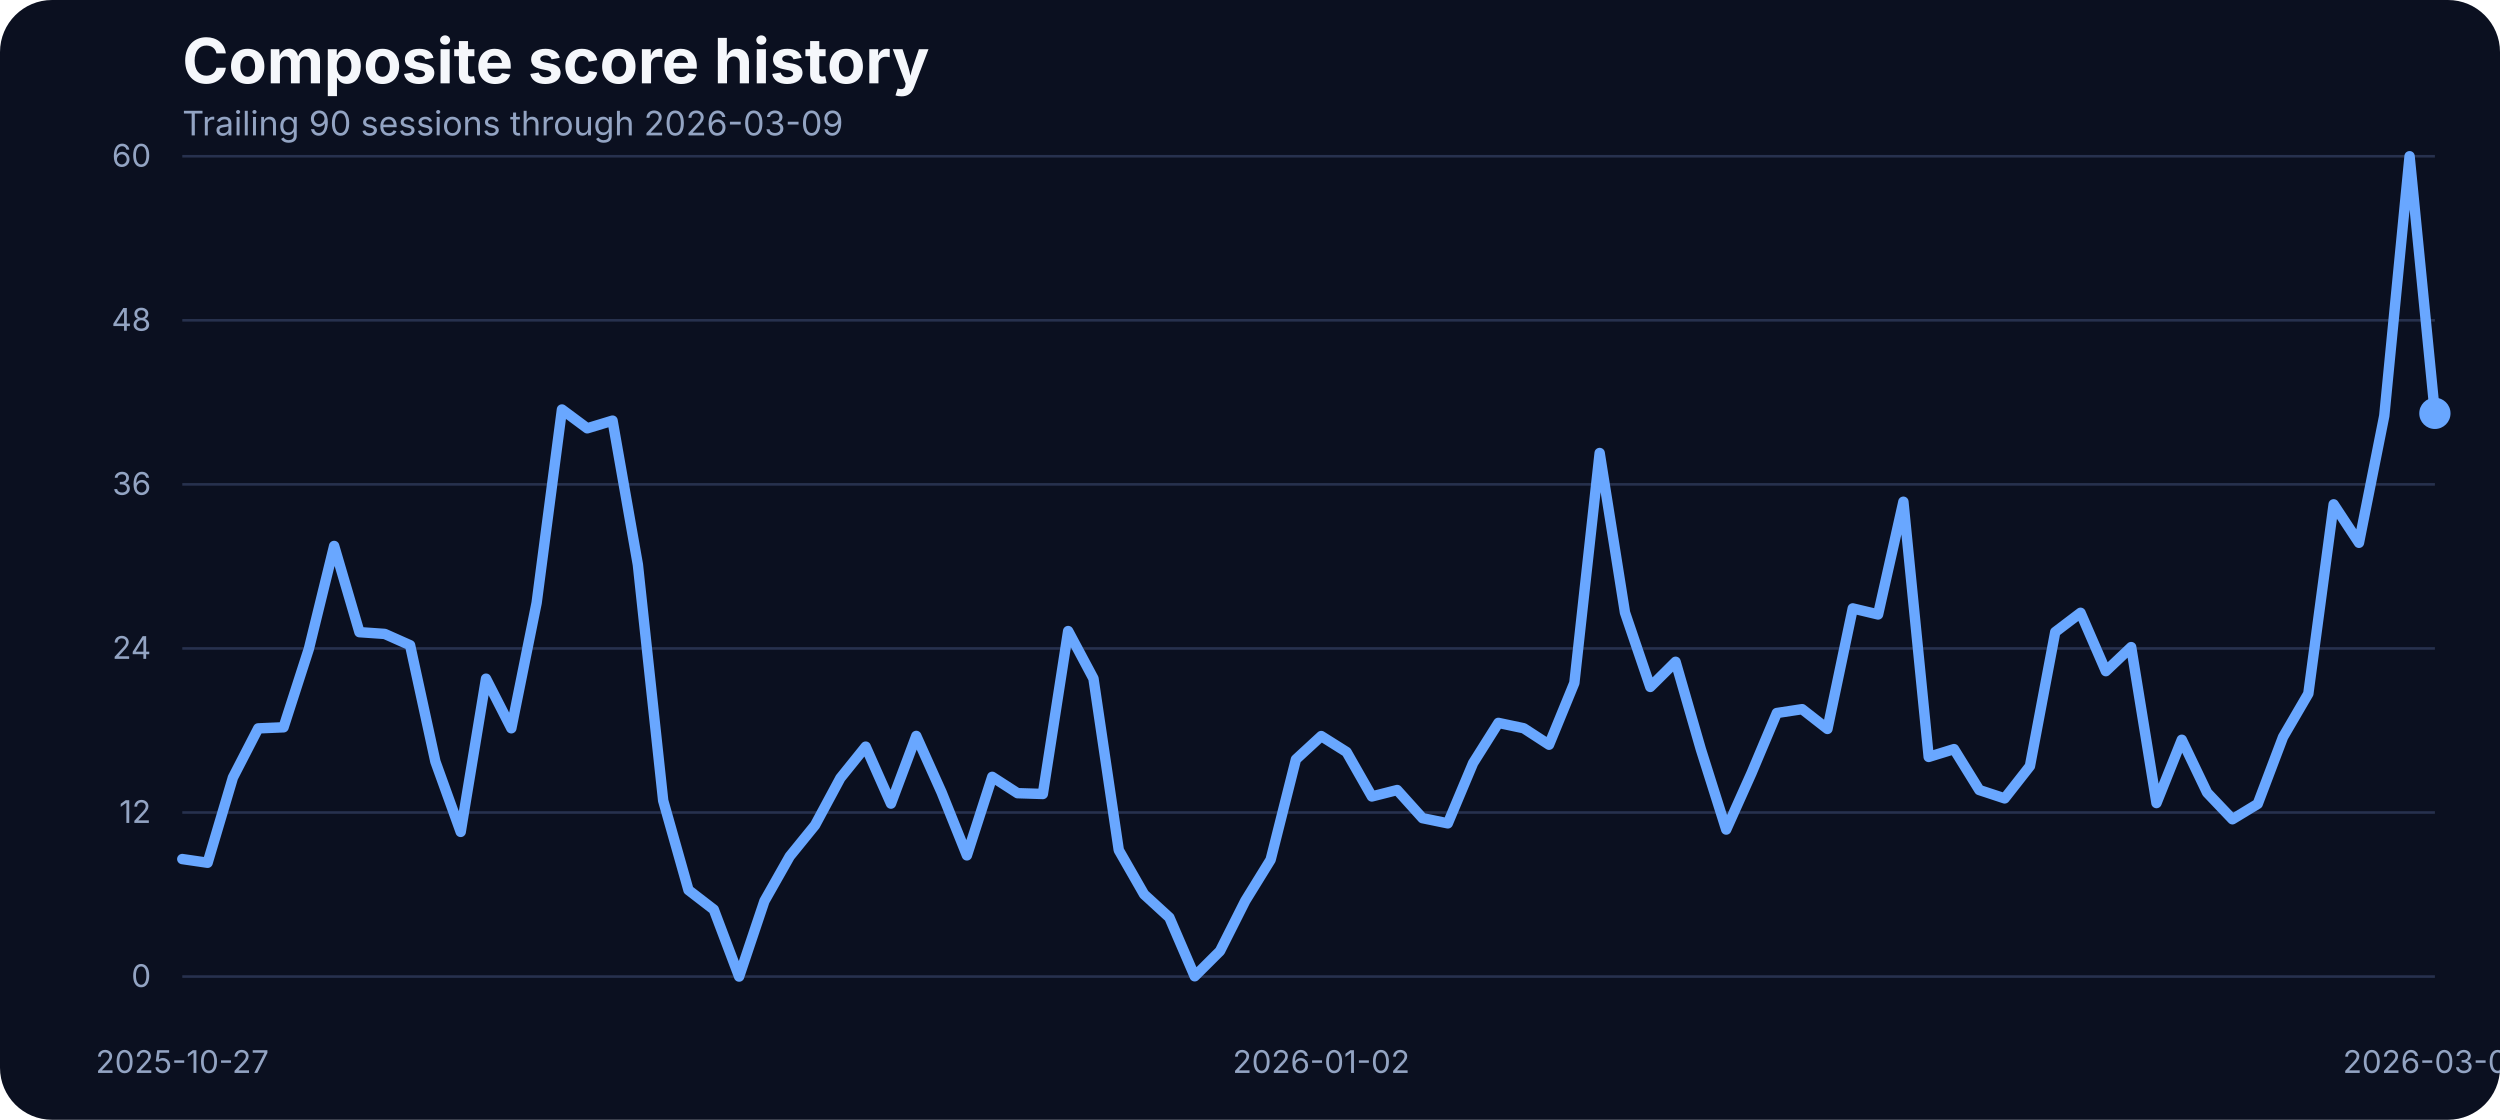
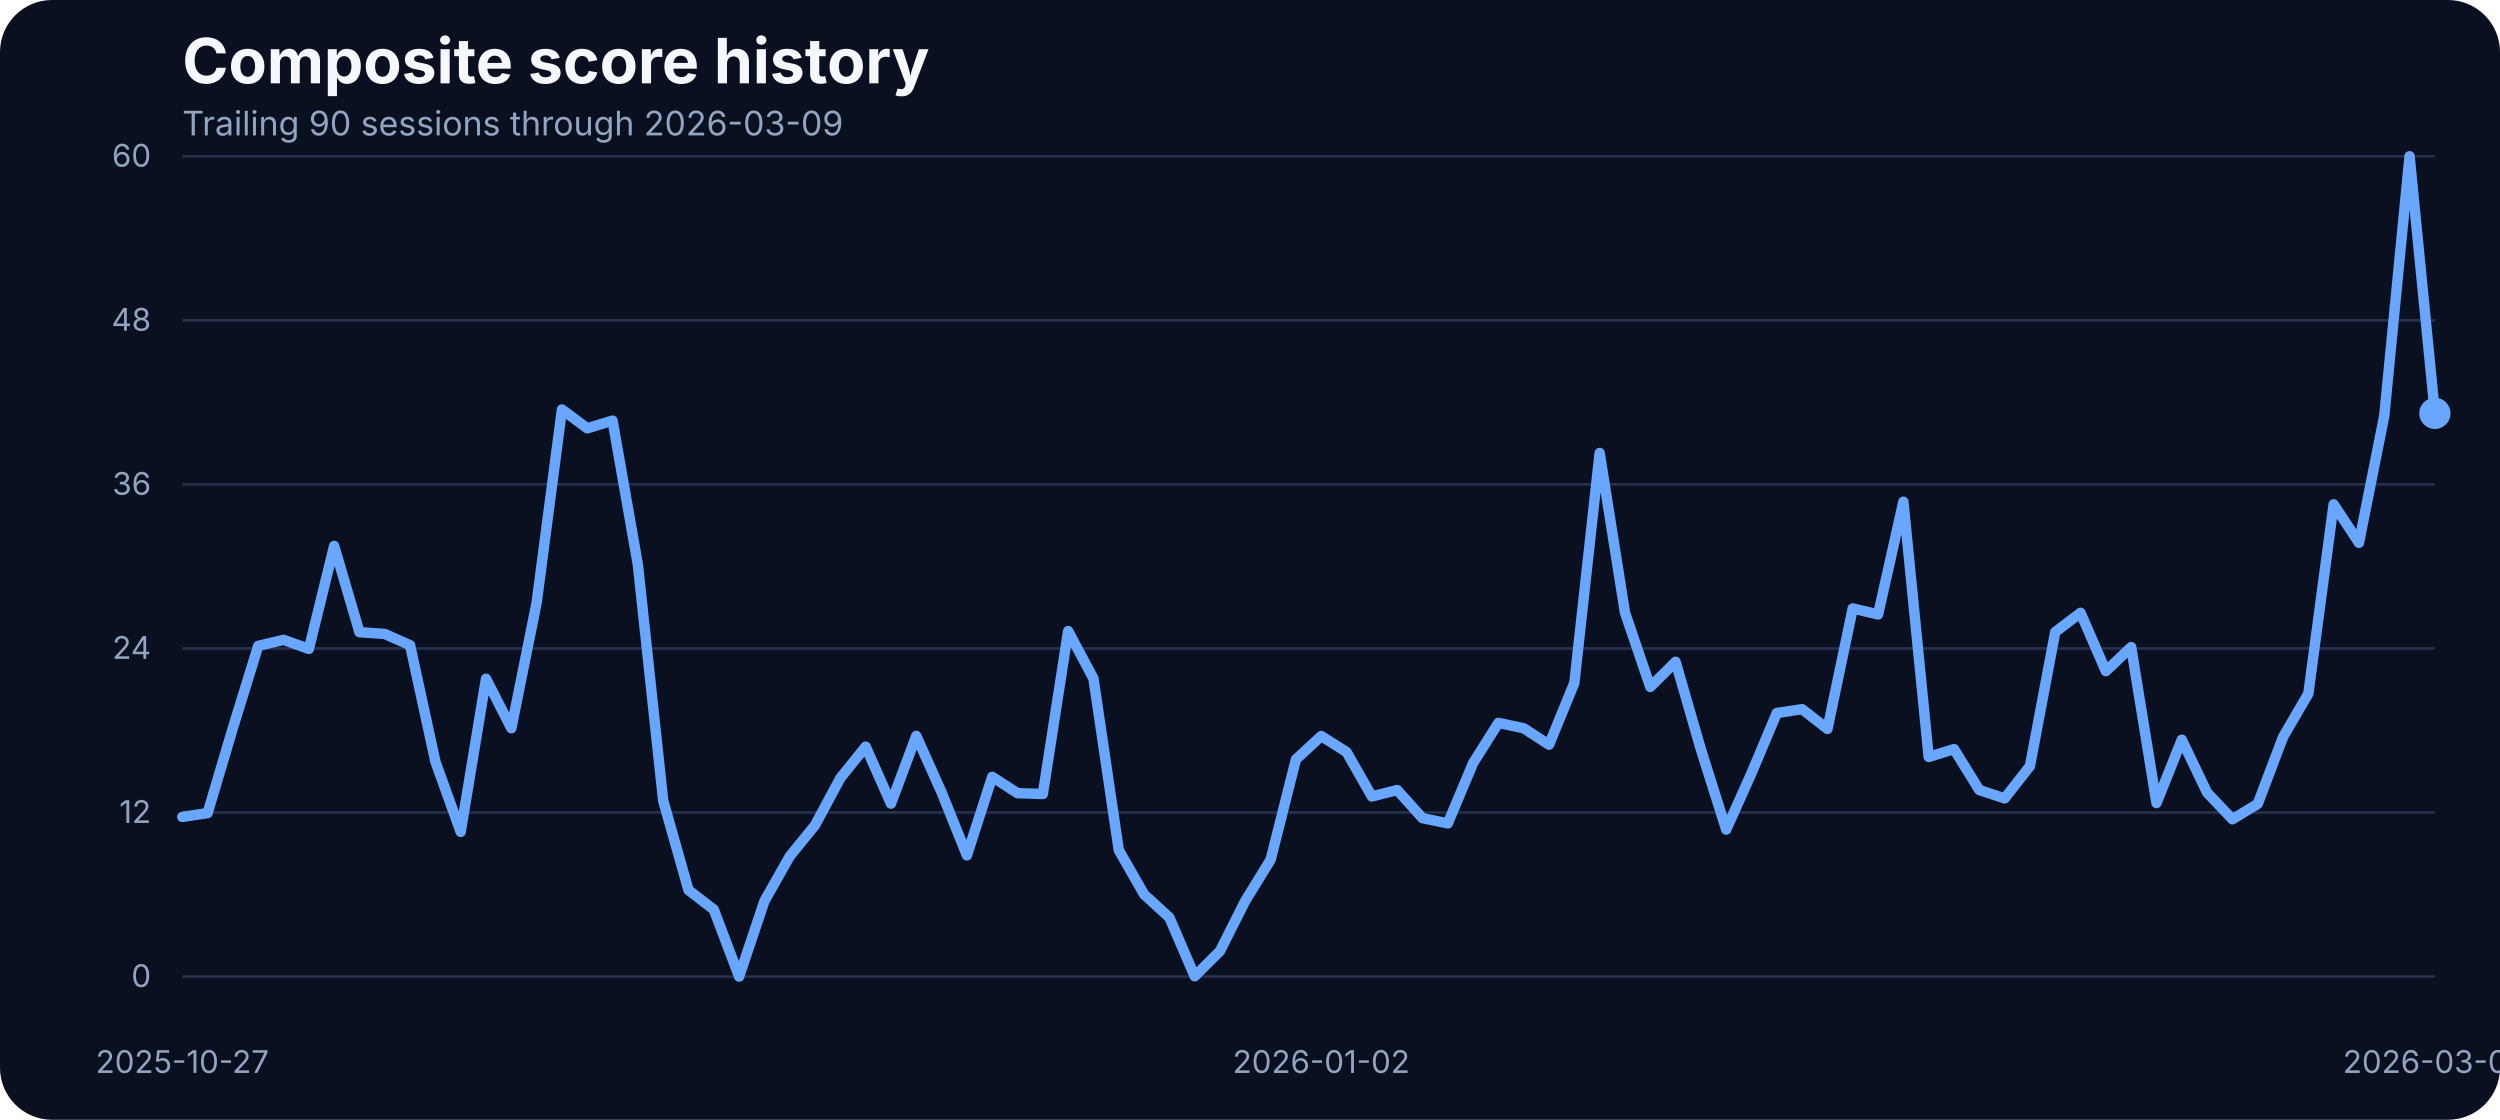
<svg xmlns="http://www.w3.org/2000/svg" width="960" height="430" viewBox="0 0 960 430" role="img" aria-label="Composite score history">
  <rect width="100%" height="100%" fill="#0b1020" rx="20" />
  <text x="70" y="32" fill="#f5f7fb" font-family="Inter, Arial, sans-serif" font-size="24" font-weight="700">Composite score history</text>
  <text x="70" y="52" fill="#93a4c3" font-family="Inter, Arial, sans-serif" font-size="13">Trailing 90 sessions through 2026-03-09</text>
  <line x1="70" x2="935" y1="375.00" y2="375.00" stroke="#27314e" stroke-width="1" />
  <text x="58" y="379.00" text-anchor="end" fill="#93a4c3" font-family="Inter, Arial, sans-serif" font-size="12">0</text>
  <line x1="70" x2="935" y1="312.00" y2="312.00" stroke="#27314e" stroke-width="1" />
  <text x="58" y="316.00" text-anchor="end" fill="#93a4c3" font-family="Inter, Arial, sans-serif" font-size="12">12</text>
  <line x1="70" x2="935" y1="249.00" y2="249.00" stroke="#27314e" stroke-width="1" />
  <text x="58" y="253.00" text-anchor="end" fill="#93a4c3" font-family="Inter, Arial, sans-serif" font-size="12">24</text>
  <line x1="70" x2="935" y1="186.00" y2="186.00" stroke="#27314e" stroke-width="1" />
  <text x="58" y="190.00" text-anchor="end" fill="#93a4c3" font-family="Inter, Arial, sans-serif" font-size="12">36</text>
  <line x1="70" x2="935" y1="123.00" y2="123.00" stroke="#27314e" stroke-width="1" />
  <text x="58" y="127.00" text-anchor="end" fill="#93a4c3" font-family="Inter, Arial, sans-serif" font-size="12">48</text>
  <line x1="70" x2="935" y1="60.00" y2="60.00" stroke="#27314e" stroke-width="1" />
  <text x="58" y="64.00" text-anchor="end" fill="#93a4c3" font-family="Inter, Arial, sans-serif" font-size="12">60</text>
  <text x="70.00" y="412" text-anchor="middle" fill="#93a4c3" font-family="Inter, Arial, sans-serif" font-size="12">2025-10-27</text>
  <text x="507.36" y="412" text-anchor="middle" fill="#93a4c3" font-family="Inter, Arial, sans-serif" font-size="12">2026-01-02</text>
  <text x="935.00" y="412" text-anchor="middle" fill="#93a4c3" font-family="Inter, Arial, sans-serif" font-size="12">2026-03-09</text>
-   <path d="M 70.00 329.88 L 79.72 331.30 L 89.44 298.57 L 99.16 279.70 L 108.88 279.28 L 118.60 249.18 L 128.31 209.65 L 138.03 242.75 L 147.75 243.43 L 157.47 247.76 L 167.19 292.45 L 176.91 319.44 L 186.63 260.62 L 196.35 279.65 L 206.07 231.47 L 215.79 157.25 L 225.51 164.47 L 235.22 161.52 L 244.94 216.81 L 254.66 307.42 L 264.38 341.79 L 274.10 349.28 L 283.82 375.00 L 293.54 346.01 L 303.26 328.83 L 312.98 316.86 L 322.70 298.78 L 332.42 286.71 L 342.13 308.58 L 351.85 282.60 L 361.57 304.26 L 371.29 328.46 L 381.01 298.31 L 390.73 304.58 L 400.45 304.89 L 410.17 242.33 L 419.89 260.56 L 429.61 326.45 L 439.33 343.43 L 449.04 352.33 L 458.76 374.89 L 468.48 365.20 L 478.20 345.90 L 487.92 330.14 L 497.64 291.61 L 507.36 282.65 L 517.08 288.77 L 526.80 305.84 L 536.52 303.37 L 546.24 314.17 L 555.96 316.17 L 565.67 293.03 L 575.39 277.59 L 585.11 279.65 L 594.83 285.97 L 604.55 262.25 L 614.27 173.96 L 623.99 235.21 L 633.71 263.78 L 643.43 254.13 L 653.15 287.82 L 662.87 318.55 L 672.58 296.88 L 682.30 273.80 L 692.02 272.32 L 701.74 279.91 L 711.46 233.63 L 721.18 235.95 L 730.90 192.67 L 740.62 290.66 L 750.34 287.66 L 760.06 303.37 L 769.78 306.58 L 779.49 294.19 L 789.21 242.70 L 798.93 235.32 L 808.65 257.72 L 818.37 248.49 L 828.09 308.37 L 837.81 284.07 L 847.53 304.37 L 857.25 314.59 L 866.97 308.69 L 876.69 283.02 L 886.40 266.36 L 896.12 193.67 L 905.84 208.43 L 915.56 159.68 L 925.28 60.00 L 935.00 158.73" fill="none" stroke="#69a7ff" stroke-width="4" stroke-linecap="round" stroke-linejoin="round" />
+   <path d="M 70.00 313.70 L 79.72 312.22 L 89.44 279.49 L 99.16 248.02 L 108.88 245.70 L 118.60 249.18 L 128.31 209.65 L 138.03 242.75 L 147.75 243.43 L 157.47 247.76 L 167.19 292.45 L 176.91 319.44 L 186.63 260.62 L 196.35 279.65 L 206.07 231.47 L 215.79 157.25 L 225.51 164.47 L 235.22 161.52 L 244.94 216.81 L 254.66 307.42 L 264.38 341.79 L 274.10 349.28 L 283.82 375.00 L 293.54 346.01 L 303.26 328.83 L 312.98 316.86 L 322.70 298.78 L 332.42 286.71 L 342.13 308.58 L 351.85 282.60 L 361.57 304.26 L 371.29 328.46 L 381.01 298.31 L 390.73 304.58 L 400.45 304.89 L 410.17 242.33 L 419.89 260.56 L 429.61 326.45 L 439.33 343.43 L 449.04 352.33 L 458.76 374.89 L 468.48 365.20 L 478.20 345.90 L 487.92 330.14 L 497.64 291.61 L 507.36 282.65 L 517.08 288.77 L 526.80 305.84 L 536.52 303.37 L 546.24 314.17 L 555.96 316.17 L 565.67 293.03 L 575.39 277.59 L 585.11 279.65 L 594.83 285.97 L 604.55 262.25 L 614.27 173.96 L 623.99 235.21 L 633.71 263.78 L 643.43 254.13 L 653.15 287.82 L 662.87 318.55 L 672.58 296.88 L 682.30 273.80 L 692.02 272.32 L 701.74 279.91 L 711.46 233.63 L 721.18 235.95 L 730.90 192.67 L 740.62 290.66 L 750.34 287.66 L 760.06 303.37 L 769.78 306.58 L 779.49 294.19 L 789.21 242.70 L 798.93 235.32 L 808.65 257.72 L 818.37 248.49 L 828.09 308.37 L 837.81 284.07 L 847.53 304.37 L 857.25 314.59 L 866.97 308.69 L 876.69 283.02 L 886.40 266.36 L 896.12 193.67 L 905.84 208.43 L 915.56 159.68 L 925.28 60.00 L 935.00 158.73" fill="none" stroke="#69a7ff" stroke-width="4" stroke-linecap="round" stroke-linejoin="round" />
  <circle cx="935.00" cy="158.73" r="6" fill="#69a7ff" />
</svg>
